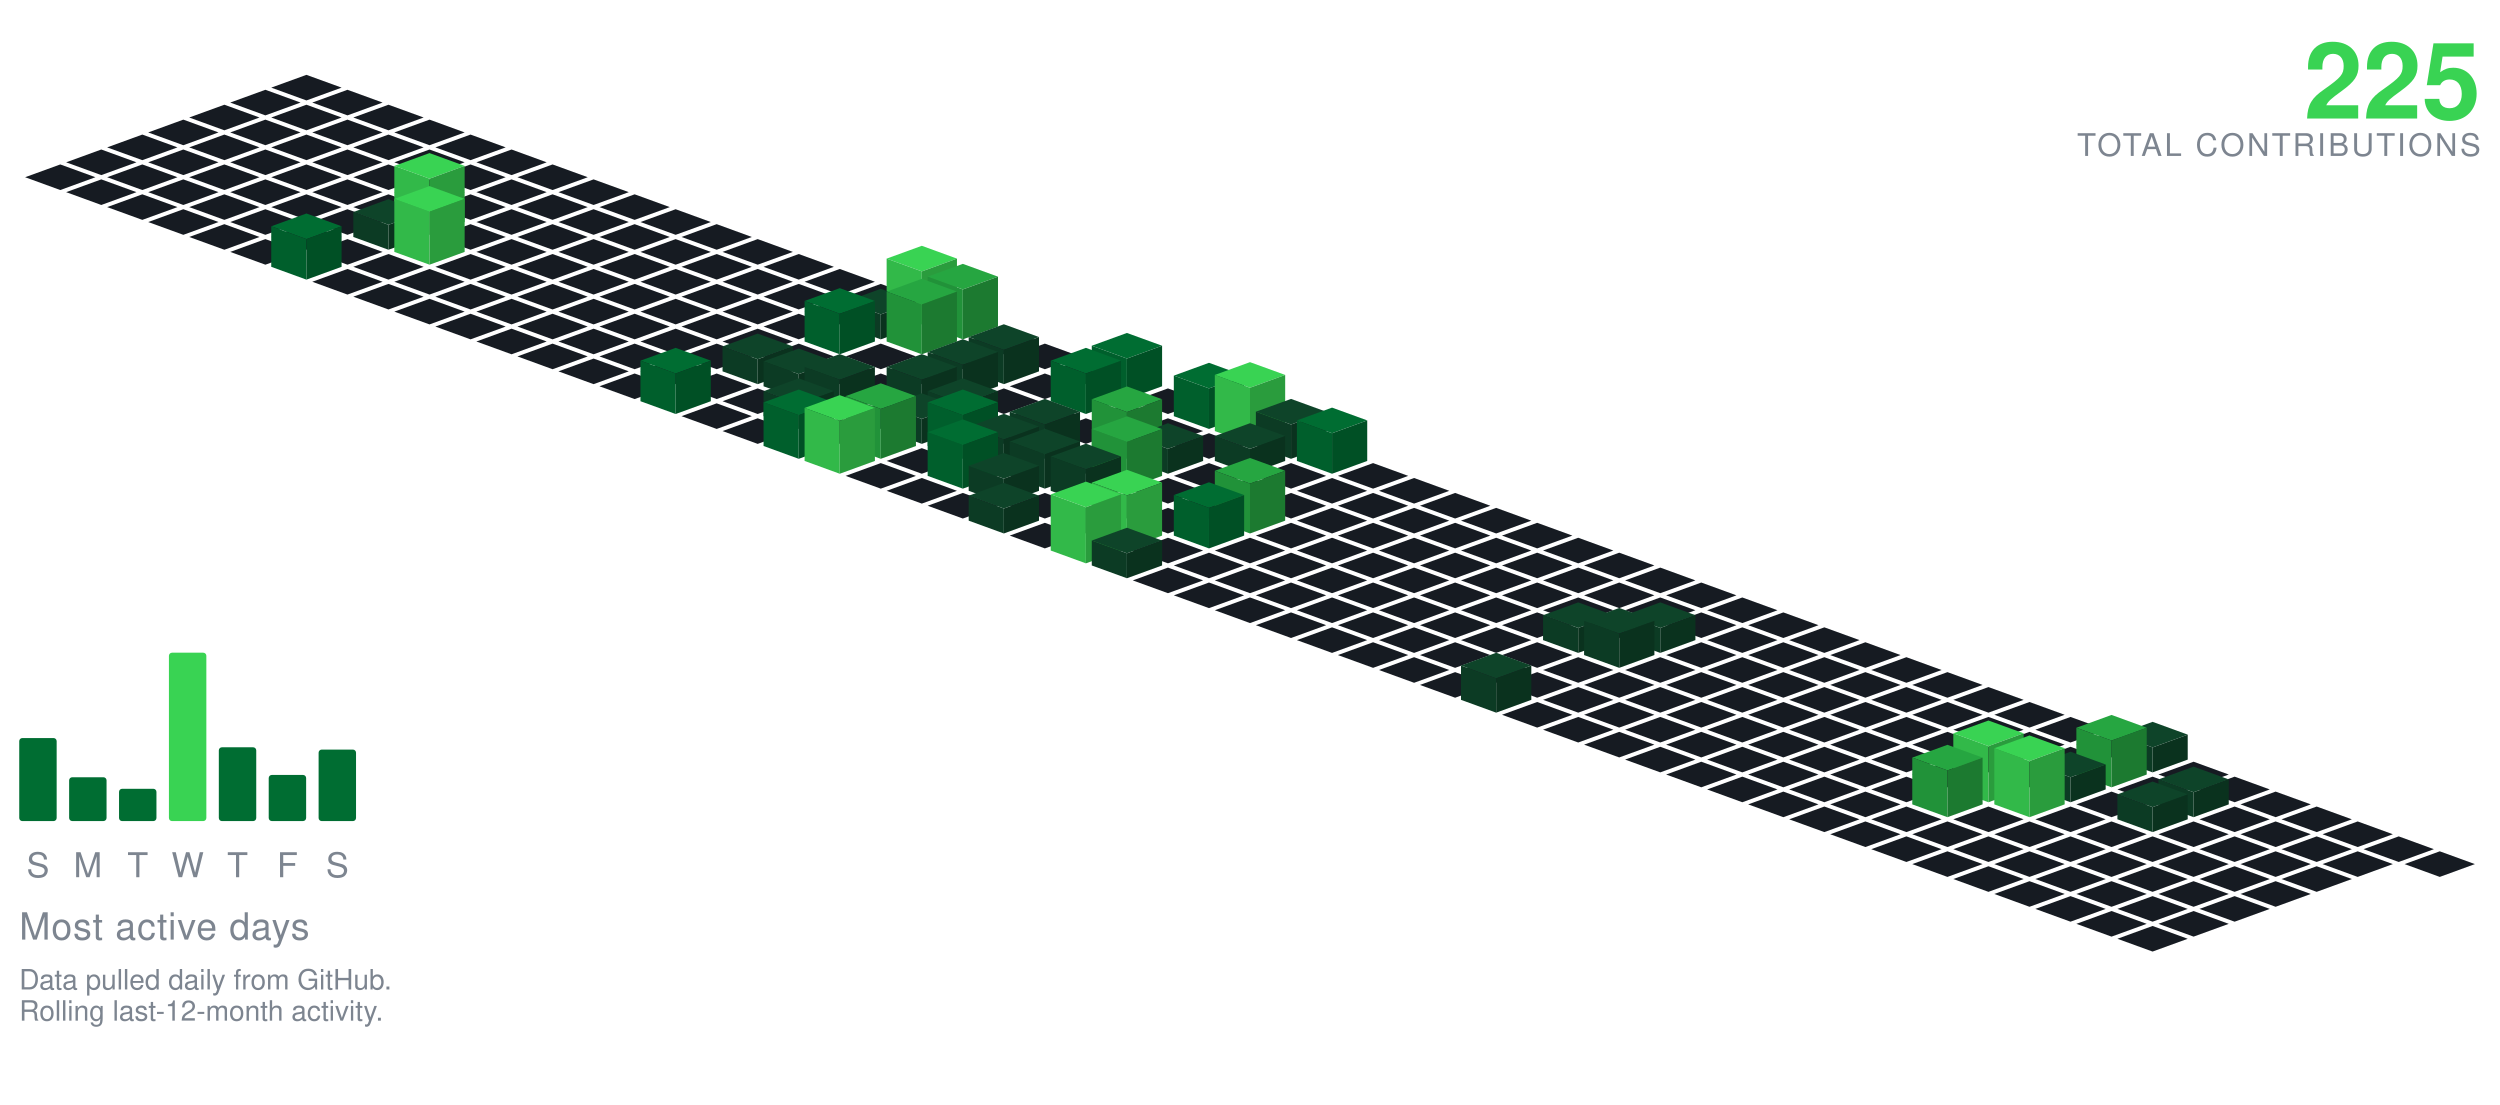
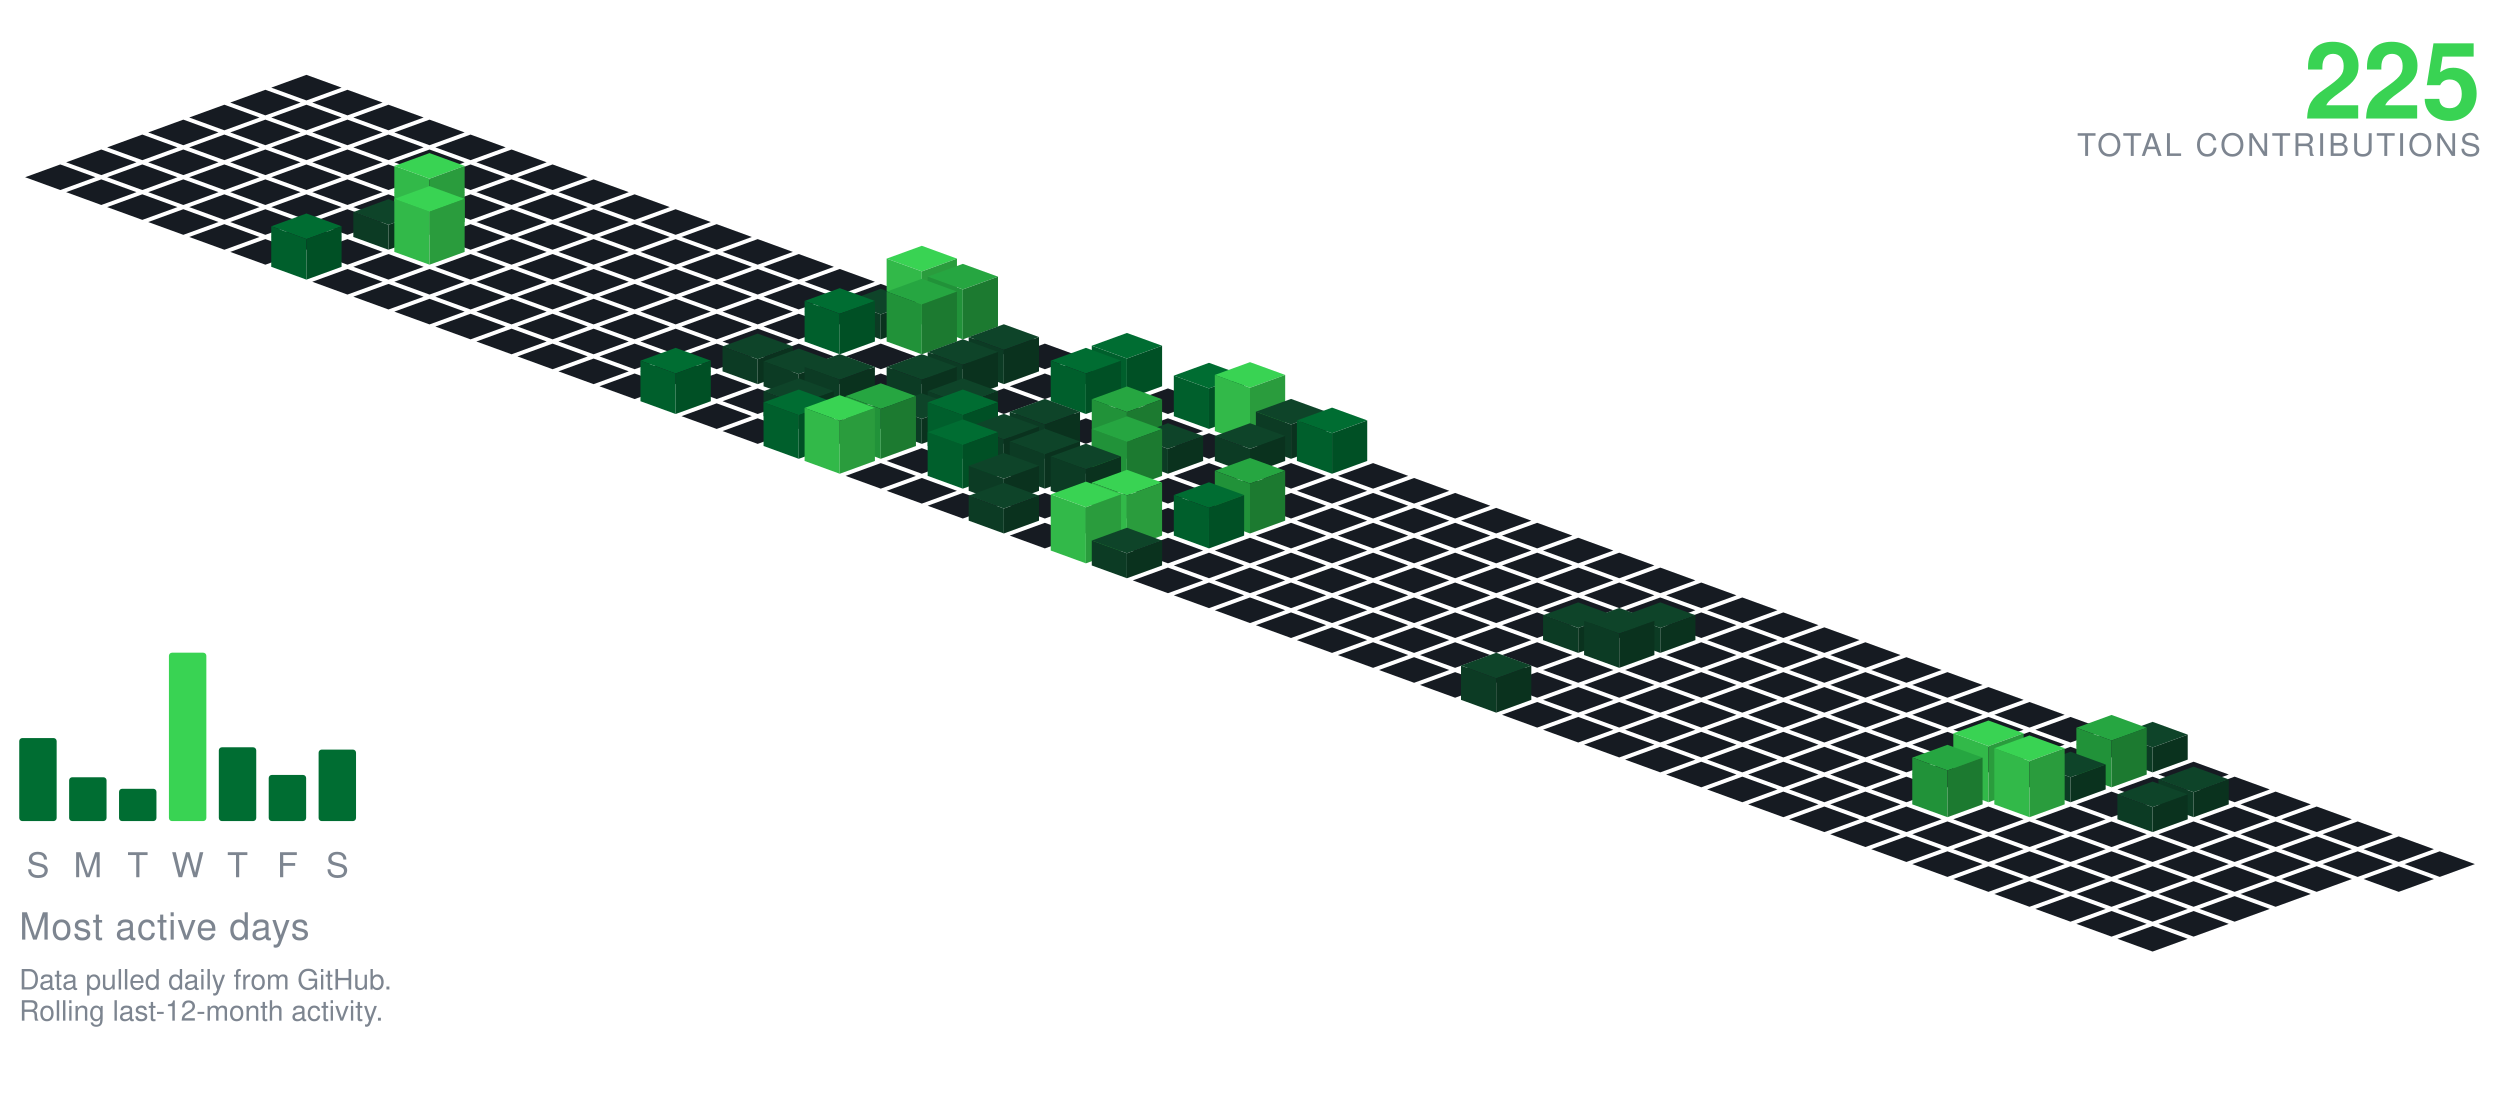
<svg xmlns="http://www.w3.org/2000/svg" viewBox="-98.09 -24.00 801.34 354.30" width="801" height="354">
  <polygon points="0.00,0.00 11.28,4.10 0.00,8.21 -11.28,4.10" fill="#161b22" />
  <polygon points="-13.16,4.79 -1.88,8.89 -13.16,13.00 -24.43,8.89" fill="#161b22" />
  <polygon points="13.16,4.79 24.43,8.89 13.16,13.00 1.88,8.89" fill="#161b22" />
  <polygon points="-26.31,9.58 -15.04,13.68 -26.31,17.79 -37.59,13.68" fill="#161b22" />
  <polygon points="0.00,9.58 11.28,13.68 0.00,17.79 -11.28,13.68" fill="#161b22" />
  <polygon points="26.31,9.58 37.59,13.68 26.31,17.79 15.04,13.68" fill="#161b22" />
  <polygon points="-39.47,14.36 -28.19,18.47 -39.47,22.57 -50.74,18.47" fill="#161b22" />
  <polygon points="-13.16,14.36 -1.88,18.47 -13.16,22.57 -24.43,18.47" fill="#161b22" />
  <polygon points="13.16,14.36 24.43,18.47 13.16,22.57 1.88,18.47" fill="#161b22" />
  <polygon points="39.47,14.36 50.74,18.47 39.47,22.57 28.19,18.47" fill="#161b22" />
  <polygon points="-52.62,19.15 -41.35,23.26 -52.62,27.36 -63.90,23.26" fill="#161b22" />
  <polygon points="-26.31,19.15 -15.04,23.26 -26.31,27.36 -37.59,23.26" fill="#161b22" />
  <polygon points="0.00,19.15 11.28,23.26 0.00,27.36 -11.28,23.26" fill="#161b22" />
  <polygon points="26.31,19.15 37.59,23.26 26.31,27.36 15.04,23.26" fill="#161b22" />
  <polygon points="52.62,19.15 63.90,23.26 52.62,27.36 41.35,23.26" fill="#161b22" />
  <polygon points="-65.78,23.94 -54.50,28.05 -65.78,32.15 -77.05,28.05" fill="#161b22" />
  <polygon points="-39.47,23.94 -28.19,28.05 -39.47,32.15 -50.74,28.05" fill="#161b22" />
  <polygon points="-13.16,23.94 -1.88,28.05 -13.16,32.15 -24.43,28.05" fill="#161b22" />
  <polygon points="13.16,23.94 24.43,28.05 13.16,32.15 1.88,28.05" fill="#161b22" />
  <polygon points="39.47,23.94 50.74,28.05 39.47,32.15 28.19,28.05" fill="#161b22" />
  <polygon points="65.78,23.94 77.05,28.05 65.78,32.15 54.50,28.05" fill="#161b22" />
  <polygon points="-78.93,28.73 -67.66,32.83 -78.93,36.94 -90.21,32.83" fill="#161b22" />
  <polygon points="-52.62,28.73 -41.35,32.83 -52.62,36.94 -63.90,32.83" fill="#161b22" />
  <polygon points="-26.31,28.73 -15.04,32.83 -26.31,36.94 -37.59,32.83" fill="#161b22" />
  <polygon points="0.00,28.73 11.28,32.83 0.00,36.94 -11.28,32.83" fill="#161b22" />
  <polygon points="26.31,28.73 37.59,32.83 26.31,36.94 15.04,32.83" fill="#161b22" />
  <polygon points="52.62,28.73 63.90,32.83 52.62,36.94 41.35,32.83" fill="#161b22" />
  <polygon points="78.93,28.73 90.21,32.83 78.93,36.94 67.66,32.83" fill="#161b22" />
  <polygon points="-65.78,33.52 -54.50,37.62 -65.78,41.73 -77.05,37.62" fill="#161b22" />
  <polygon points="-39.47,33.52 -28.19,37.62 -39.47,41.73 -50.74,37.62" fill="#161b22" />
  <polygon points="-13.16,33.52 -1.88,37.62 -13.16,41.73 -24.43,37.62" fill="#161b22" />
  <polygon points="13.16,33.52 24.43,37.62 13.16,41.73 1.88,37.62" fill="#161b22" />
  <polygon points="39.47,33.52 50.74,37.62 39.47,41.73 28.19,37.62" fill="#161b22" />
  <polygon points="65.78,33.52 77.05,37.62 65.78,41.73 54.50,37.62" fill="#161b22" />
  <polygon points="92.09,33.52 103.37,37.62 92.09,41.73 80.81,37.62" fill="#161b22" />
  <polygon points="-52.62,38.31 -41.35,42.41 -52.62,46.51 -63.90,42.41" fill="#161b22" />
  <polygon points="-26.31,38.31 -15.04,42.41 -26.31,46.51 -37.59,42.41" fill="#161b22" />
  <polygon points="0.00,38.31 11.28,42.41 0.00,46.51 -11.28,42.41" fill="#161b22" />
  <polygon points="26.31,38.31 37.59,42.41 26.31,46.51 15.04,42.41" fill="#161b22" />
  <polygon points="52.62,38.31 63.90,42.41 52.62,46.51 41.35,42.41" fill="#161b22" />
  <polygon points="78.93,38.31 90.21,42.41 78.93,46.51 67.66,42.41" fill="#161b22" />
  <polygon points="105.25,38.31 116.52,42.41 105.25,46.51 93.97,42.41" fill="#161b22" />
  <polygon points="-39.47,43.09 -28.19,47.20 -39.47,51.30 -50.74,47.20" fill="#161b22" />
  <polygon points="-13.16,43.09 -1.88,47.20 -13.16,51.30 -24.43,47.20" fill="#161b22" />
  <polygon points="13.16,43.09 24.43,47.20 13.16,51.30 1.88,47.20" fill="#161b22" />
  <polygon points="65.78,43.09 77.05,47.20 65.78,51.30 54.50,47.20" fill="#161b22" />
  <polygon points="92.09,43.09 103.37,47.20 92.09,51.30 80.81,47.20" fill="#161b22" />
  <polygon points="118.40,43.09 129.68,47.20 118.40,51.30 107.12,47.20" fill="#161b22" />
  <polygon points="39.47,25.09 50.74,29.20 39.47,33.30 28.19,29.20" fill="#39d353" />
  <polygon points="28.19,47.20 28.19,29.20 39.47,33.30 39.47,51.30" fill="#32b949" />
  <polygon points="39.47,51.30 39.47,33.30 50.74,29.20 50.74,47.20" fill="#2a9c3d" />
  <polygon points="-26.31,47.88 -15.04,51.99 -26.31,56.09 -37.59,51.99" fill="#161b22" />
  <polygon points="0.00,47.88 11.28,51.99 0.00,56.09 -11.28,51.99" fill="#161b22" />
  <polygon points="52.62,47.88 63.90,51.99 52.62,56.09 41.35,51.99" fill="#161b22" />
  <polygon points="78.93,47.88 90.21,51.99 78.93,56.09 67.66,51.99" fill="#161b22" />
  <polygon points="105.25,47.88 116.52,51.99 105.25,56.09 93.97,51.99" fill="#161b22" />
  <polygon points="131.56,47.88 142.83,51.99 131.56,56.09 120.28,51.99" fill="#161b22" />
  <polygon points="26.31,39.88 37.59,43.99 26.31,48.09 15.04,43.99" fill="#0e4429" />
  <polygon points="15.04,51.99 15.04,43.99 26.31,48.09 26.31,56.09" fill="#0c3b24" />
  <polygon points="26.31,56.09 26.31,48.09 37.59,43.99 37.59,51.99" fill="#0a321e" />
  <polygon points="-13.16,52.67 -1.88,56.78 -13.16,60.88 -24.43,56.78" fill="#161b22" />
  <polygon points="13.16,52.67 24.43,56.78 13.16,60.88 1.88,56.78" fill="#161b22" />
  <polygon points="65.78,52.67 77.05,56.78 65.78,60.88 54.50,56.78" fill="#161b22" />
  <polygon points="92.09,52.67 103.37,56.78 92.09,60.88 80.81,56.78" fill="#161b22" />
  <polygon points="118.40,52.67 129.68,56.78 118.40,60.88 107.12,56.78" fill="#161b22" />
  <polygon points="144.71,52.67 155.99,56.78 144.71,60.88 133.44,56.78" fill="#161b22" />
  <polygon points="39.47,35.67 50.74,39.78 39.47,43.88 28.19,39.78" fill="#39d353" />
  <polygon points="28.19,56.78 28.19,39.78 39.47,43.88 39.47,60.88" fill="#32b949" />
  <polygon points="39.47,60.88 39.47,43.88 50.74,39.78 50.74,56.78" fill="#2a9c3d" />
  <polygon points="26.31,57.46 37.59,61.56 26.31,65.67 15.04,61.56" fill="#161b22" />
  <polygon points="52.62,57.46 63.90,61.56 52.62,65.67 41.35,61.56" fill="#161b22" />
  <polygon points="78.93,57.46 90.21,61.56 78.93,65.67 67.66,61.56" fill="#161b22" />
  <polygon points="105.25,57.46 116.52,61.56 105.25,65.67 93.97,61.56" fill="#161b22" />
  <polygon points="131.56,57.46 142.83,61.56 131.56,65.67 120.28,61.56" fill="#161b22" />
  <polygon points="157.87,57.46 169.14,61.56 157.87,65.67 146.59,61.56" fill="#161b22" />
  <polygon points="0.00,44.46 11.28,48.56 0.00,52.67 -11.28,48.56" fill="#006d32" />
  <polygon points="-11.28,61.56 -11.28,48.56 0.00,52.67 0.00,65.67" fill="#005f2c" />
  <polygon points="0.00,65.67 0.00,52.67 11.28,48.56 11.28,61.56" fill="#005025" />
  <polygon points="13.16,62.25 24.43,66.35 13.16,70.46 1.88,66.35" fill="#161b22" />
  <polygon points="39.47,62.25 50.74,66.35 39.47,70.46 28.19,66.35" fill="#161b22" />
  <polygon points="65.78,62.25 77.05,66.35 65.78,70.46 54.50,66.35" fill="#161b22" />
  <polygon points="92.09,62.25 103.37,66.35 92.09,70.46 80.81,66.35" fill="#161b22" />
  <polygon points="118.40,62.25 129.68,66.35 118.40,70.46 107.12,66.35" fill="#161b22" />
  <polygon points="144.71,62.25 155.99,66.35 144.71,70.46 133.44,66.35" fill="#161b22" />
  <polygon points="171.02,62.25 182.30,66.35 171.02,70.46 159.75,66.35" fill="#161b22" />
  <polygon points="26.31,67.04 37.59,71.14 26.31,75.24 15.04,71.14" fill="#161b22" />
  <polygon points="52.62,67.04 63.90,71.14 52.62,75.24 41.35,71.14" fill="#161b22" />
  <polygon points="78.93,67.04 90.21,71.14 78.93,75.24 67.66,71.14" fill="#161b22" />
  <polygon points="105.25,67.04 116.52,71.14 105.25,75.24 93.97,71.14" fill="#161b22" />
  <polygon points="131.56,67.04 142.83,71.14 131.56,75.24 120.28,71.14" fill="#161b22" />
  <polygon points="157.87,67.04 169.14,71.14 157.87,75.24 146.59,71.14" fill="#161b22" />
  <polygon points="184.18,67.04 195.46,71.14 184.18,75.24 172.90,71.14" fill="#161b22" />
  <polygon points="39.47,71.82 50.74,75.93 39.47,80.03 28.19,75.93" fill="#161b22" />
  <polygon points="65.78,71.82 77.05,75.93 65.78,80.03 54.50,75.93" fill="#161b22" />
  <polygon points="92.09,71.82 103.37,75.93 92.09,80.03 80.81,75.93" fill="#161b22" />
  <polygon points="118.40,71.82 129.68,75.93 118.40,80.03 107.12,75.93" fill="#161b22" />
  <polygon points="144.71,71.82 155.99,75.93 144.71,80.03 133.44,75.93" fill="#161b22" />
  <polygon points="171.02,71.82 182.30,75.93 171.02,80.03 159.75,75.93" fill="#161b22" />
  <polygon points="197.34,54.82 208.61,58.93 197.34,63.03 186.06,58.93" fill="#39d353" />
  <polygon points="186.06,75.93 186.06,58.93 197.34,63.03 197.34,80.03" fill="#32b949" />
  <polygon points="197.34,80.03 197.34,63.03 208.61,58.93 208.61,75.93" fill="#2a9c3d" />
  <polygon points="52.62,76.61 63.90,80.72 52.62,84.82 41.35,80.72" fill="#161b22" />
  <polygon points="78.93,76.61 90.21,80.72 78.93,84.82 67.66,80.72" fill="#161b22" />
  <polygon points="105.25,76.61 116.52,80.72 105.25,84.82 93.97,80.72" fill="#161b22" />
  <polygon points="131.56,76.61 142.83,80.72 131.56,84.82 120.28,80.72" fill="#161b22" />
  <polygon points="157.87,76.61 169.14,80.72 157.87,84.82 146.59,80.72" fill="#161b22" />
  <polygon points="184.18,68.61 195.46,72.72 184.18,76.82 172.90,72.72" fill="#0e4429" />
  <polygon points="172.90,80.72 172.90,72.72 184.18,76.82 184.18,84.82" fill="#0c3b24" />
  <polygon points="184.18,84.82 184.18,76.82 195.46,72.72 195.46,80.72" fill="#0a321e" />
  <polygon points="210.49,60.61 221.77,64.72 210.49,68.82 199.21,64.72" fill="#26a641" />
  <polygon points="199.21,80.72 199.21,64.72 210.49,68.82 210.49,84.82" fill="#219239" />
  <polygon points="210.49,84.82 210.49,68.82 221.77,64.72 221.77,80.72" fill="#1c7a30" />
  <polygon points="65.78,81.40 77.05,85.51 65.78,89.61 54.50,85.51" fill="#161b22" />
  <polygon points="92.09,81.40 103.37,85.51 92.09,89.61 80.81,85.51" fill="#161b22" />
  <polygon points="118.40,81.40 129.68,85.51 118.40,89.61 107.12,85.51" fill="#161b22" />
  <polygon points="144.71,81.40 155.99,85.51 144.71,89.61 133.44,85.51" fill="#161b22" />
  <polygon points="223.65,81.40 234.92,85.51 223.65,89.61 212.37,85.51" fill="#161b22" />
  <polygon points="171.02,68.40 182.30,72.51 171.02,76.61 159.75,72.51" fill="#006d32" />
  <polygon points="159.75,85.51 159.75,72.51 171.02,76.61 171.02,89.61" fill="#005f2c" />
  <polygon points="171.02,89.61 171.02,76.61 182.30,72.51 182.30,85.51" fill="#005025" />
  <polygon points="197.34,65.40 208.61,69.51 197.34,73.61 186.06,69.51" fill="#26a641" />
  <polygon points="186.06,85.51 186.06,69.51 197.34,73.61 197.34,89.61" fill="#219239" />
  <polygon points="197.34,89.61 197.34,73.61 208.61,69.51 208.61,85.51" fill="#1c7a30" />
  <polygon points="78.93,86.19 90.21,90.29 78.93,94.40 67.66,90.29" fill="#161b22" />
  <polygon points="105.25,86.19 116.52,90.29 105.25,94.40 93.97,90.29" fill="#161b22" />
  <polygon points="131.56,86.19 142.83,90.29 131.56,94.40 120.28,90.29" fill="#161b22" />
  <polygon points="157.87,86.19 169.14,90.29 157.87,94.40 146.59,90.29" fill="#161b22" />
  <polygon points="184.18,86.19 195.46,90.29 184.18,94.40 172.90,90.29" fill="#161b22" />
  <polygon points="210.49,86.19 221.77,90.29 210.49,94.40 199.21,90.29" fill="#161b22" />
  <polygon points="236.80,86.19 248.08,90.29 236.80,94.40 225.53,90.29" fill="#161b22" />
  <polygon points="92.09,90.98 103.37,95.08 92.09,99.19 80.81,95.08" fill="#161b22" />
  <polygon points="118.40,90.98 129.68,95.08 118.40,99.19 107.12,95.08" fill="#161b22" />
  <polygon points="171.02,90.98 182.30,95.08 171.02,99.19 159.75,95.08" fill="#161b22" />
  <polygon points="197.34,90.98 208.61,95.08 197.34,99.19 186.06,95.08" fill="#161b22" />
  <polygon points="249.96,90.98 261.23,95.08 249.96,99.19 238.68,95.08" fill="#161b22" />
  <polygon points="144.71,82.98 155.99,87.08 144.71,91.19 133.44,87.08" fill="#0e4429" />
  <polygon points="133.44,95.08 133.44,87.08 144.71,91.19 144.71,99.19" fill="#0c3b24" />
  <polygon points="144.71,99.19 144.71,91.19 155.99,87.08 155.99,95.08" fill="#0a321e" />
  <polygon points="223.65,79.98 234.92,84.08 223.65,88.19 212.37,84.08" fill="#0e4429" />
  <polygon points="212.37,95.08 212.37,84.08 223.65,88.19 223.65,99.19" fill="#0c3b24" />
  <polygon points="223.65,99.19 223.65,88.19 234.92,84.08 234.92,95.08" fill="#0a321e" />
  <polygon points="105.25,95.77 116.52,99.87 105.25,103.97 93.97,99.87" fill="#161b22" />
  <polygon points="131.56,95.77 142.83,99.87 131.56,103.97 120.28,99.87" fill="#161b22" />
  <polygon points="184.18,95.77 195.46,99.87 184.18,103.97 172.90,99.87" fill="#161b22" />
  <polygon points="236.80,95.77 248.08,99.87 236.80,103.97 225.53,99.87" fill="#161b22" />
  <polygon points="157.87,87.77 169.14,91.87 157.87,95.97 146.59,91.87" fill="#0e4429" />
  <polygon points="146.59,99.87 146.59,91.87 157.87,95.97 157.87,103.97" fill="#0c3b24" />
  <polygon points="157.87,103.97 157.87,95.97 169.14,91.87 169.14,99.87" fill="#0a321e" />
  <polygon points="210.49,84.77 221.77,88.87 210.49,92.97 199.21,88.87" fill="#0e4429" />
  <polygon points="199.21,99.87 199.21,88.87 210.49,92.97 210.49,103.97" fill="#0c3b24" />
  <polygon points="210.49,103.97 210.49,92.97 221.77,88.87 221.77,99.87" fill="#0a321e" />
  <polygon points="263.11,82.77 274.39,86.87 263.11,90.97 251.84,86.87" fill="#006d32" />
  <polygon points="251.84,99.87 251.84,86.87 263.11,90.97 263.11,103.97" fill="#005f2c" />
  <polygon points="263.11,103.97 263.11,90.97 274.39,86.87 274.39,99.87" fill="#005025" />
  <polygon points="144.71,100.55 155.99,104.66 144.71,108.76 133.44,104.66" fill="#161b22" />
  <polygon points="223.65,100.55 234.92,104.66 223.65,108.76 212.37,104.66" fill="#161b22" />
  <polygon points="276.27,100.55 287.55,104.66 276.27,108.76 264.99,104.66" fill="#161b22" />
  <polygon points="171.02,89.55 182.30,93.66 171.02,97.76 159.75,93.66" fill="#0e4429" />
  <polygon points="159.75,104.66 159.75,93.66 171.02,97.76 171.02,108.76" fill="#0c3b24" />
  <polygon points="171.02,108.76 171.02,97.76 182.30,93.66 182.30,104.66" fill="#0a321e" />
  <polygon points="197.34,89.55 208.61,93.66 197.34,97.76 186.06,93.66" fill="#0e4429" />
  <polygon points="186.06,104.66 186.06,93.66 197.34,97.76 197.34,108.76" fill="#0c3b24" />
  <polygon points="197.34,108.76 197.34,97.76 208.61,93.66 208.61,104.66" fill="#0a321e" />
  <polygon points="118.40,87.55 129.68,91.66 118.40,95.76 107.12,91.66" fill="#006d32" />
  <polygon points="107.12,104.66 107.12,91.66 118.40,95.76 118.40,108.76" fill="#005f2c" />
  <polygon points="118.40,108.76 118.40,95.76 129.68,91.66 129.68,104.66" fill="#005025" />
  <polygon points="249.96,87.55 261.23,91.66 249.96,95.76 238.68,91.66" fill="#006d32" />
  <polygon points="238.68,104.66 238.68,91.66 249.96,95.76 249.96,108.76" fill="#005f2c" />
  <polygon points="249.96,108.76 249.96,95.76 261.23,91.66 261.23,104.66" fill="#005025" />
  <polygon points="131.56,105.34 142.83,109.45 131.56,113.55 120.28,109.45" fill="#161b22" />
  <polygon points="184.18,105.34 195.46,109.45 184.18,113.55 172.90,109.45" fill="#161b22" />
  <polygon points="236.80,105.34 248.08,109.45 236.80,113.55 225.53,109.45" fill="#161b22" />
  <polygon points="263.11,105.34 274.39,109.45 263.11,113.55 251.84,109.45" fill="#161b22" />
  <polygon points="157.87,97.34 169.14,101.45 157.87,105.55 146.59,101.45" fill="#0e4429" />
  <polygon points="146.59,109.45 146.59,101.45 157.87,105.55 157.87,113.55" fill="#0c3b24" />
  <polygon points="157.87,113.55 157.87,105.55 169.14,101.45 169.14,109.45" fill="#0a321e" />
  <polygon points="210.49,97.34 221.77,101.45 210.49,105.55 199.21,101.45" fill="#0e4429" />
  <polygon points="199.21,109.45 199.21,101.45 210.49,105.55 210.49,113.55" fill="#0c3b24" />
  <polygon points="210.49,113.55 210.49,105.55 221.77,101.45 221.77,109.45" fill="#0a321e" />
  <polygon points="289.43,92.34 300.70,96.45 289.43,100.55 278.15,96.45" fill="#006d32" />
  <polygon points="278.15,109.45 278.15,96.45 289.43,100.55 289.43,113.55" fill="#005f2c" />
  <polygon points="289.43,113.55 289.43,100.55 300.70,96.45 300.70,109.45" fill="#005025" />
  <polygon points="144.71,110.13 155.99,114.23 144.71,118.34 133.44,114.23" fill="#161b22" />
  <polygon points="171.02,110.13 182.30,114.23 171.02,118.34 159.75,114.23" fill="#161b22" />
  <polygon points="223.65,110.13 234.92,114.23 223.65,118.34 212.37,114.23" fill="#161b22" />
  <polygon points="249.96,110.13 261.23,114.23 249.96,118.34 238.68,114.23" fill="#161b22" />
  <polygon points="276.27,110.13 287.55,114.23 276.27,118.34 264.99,114.23" fill="#161b22" />
  <polygon points="197.34,102.13 208.61,106.23 197.34,110.34 186.06,106.23" fill="#0e4429" />
  <polygon points="186.06,114.23 186.06,106.23 197.34,110.34 197.34,118.34" fill="#0c3b24" />
  <polygon points="197.34,118.34 197.34,110.34 208.61,106.23 208.61,114.23" fill="#0a321e" />
  <polygon points="302.58,92.13 313.86,96.23 302.58,100.34 291.30,96.23" fill="#39d353" />
  <polygon points="291.30,114.23 291.30,96.23 302.58,100.34 302.58,118.34" fill="#32b949" />
  <polygon points="302.58,118.34 302.58,100.34 313.86,96.23 313.86,114.23" fill="#2a9c3d" />
  <polygon points="289.43,114.92 300.70,119.02 289.43,123.13 278.15,119.02" fill="#161b22" />
  <polygon points="236.80,103.92 248.08,108.02 236.80,112.13 225.53,108.02" fill="#0e4429" />
  <polygon points="225.53,119.02 225.53,108.02 236.80,112.13 236.80,123.13" fill="#0c3b24" />
  <polygon points="236.80,123.13 236.80,112.13 248.08,108.02 248.08,119.02" fill="#0a321e" />
  <polygon points="315.74,103.92 327.01,108.02 315.74,112.13 304.46,108.02" fill="#0e4429" />
  <polygon points="304.46,119.02 304.46,108.02 315.74,112.13 315.74,123.13" fill="#0c3b24" />
  <polygon points="315.74,123.13 315.74,112.13 327.01,108.02 327.01,119.02" fill="#0a321e" />
  <polygon points="157.87,100.92 169.14,105.02 157.87,109.13 146.59,105.02" fill="#006d32" />
  <polygon points="146.59,119.02 146.59,105.02 157.87,109.13 157.87,123.13" fill="#005f2c" />
  <polygon points="157.87,123.13 157.87,109.13 169.14,105.02 169.14,119.02" fill="#005025" />
  <polygon points="210.49,100.92 221.77,105.02 210.49,109.13 199.21,105.02" fill="#006d32" />
  <polygon points="199.21,119.02 199.21,105.02 210.49,109.13 210.49,123.13" fill="#005f2c" />
  <polygon points="210.49,123.13 210.49,109.13 221.77,105.02 221.77,119.02" fill="#005025" />
  <polygon points="184.18,98.92 195.46,103.02 184.18,107.13 172.90,103.02" fill="#26a641" />
  <polygon points="172.90,119.02 172.90,103.02 184.18,107.13 184.18,123.13" fill="#219239" />
  <polygon points="184.18,123.13 184.18,107.13 195.46,103.02 195.46,119.02" fill="#1c7a30" />
  <polygon points="263.11,99.92 274.39,104.02 263.11,108.13 251.84,104.02" fill="#26a641" />
  <polygon points="251.84,119.02 251.84,104.02 263.11,108.13 263.11,123.13" fill="#219239" />
  <polygon points="263.11,123.13 263.11,108.13 274.39,104.02 274.39,119.02" fill="#1c7a30" />
  <polygon points="197.34,119.71 208.61,123.81 197.34,127.92 186.06,123.81" fill="#161b22" />
  <polygon points="249.96,119.71 261.23,123.81 249.96,127.92 238.68,123.81" fill="#161b22" />
  <polygon points="223.65,108.71 234.92,112.81 223.65,116.92 212.37,112.81" fill="#0e4429" />
  <polygon points="212.37,123.81 212.37,112.81 223.65,116.92 223.65,127.92" fill="#0c3b24" />
  <polygon points="223.65,127.92 223.65,116.92 234.92,112.81 234.92,123.81" fill="#0a321e" />
  <polygon points="276.27,111.71 287.55,115.81 276.27,119.92 264.99,115.81" fill="#0e4429" />
  <polygon points="264.99,123.81 264.99,115.81 276.27,119.92 276.27,127.92" fill="#0c3b24" />
  <polygon points="276.27,127.92 276.27,119.92 287.55,115.81 287.55,123.81" fill="#0a321e" />
  <polygon points="302.58,111.71 313.86,115.81 302.58,119.92 291.30,115.81" fill="#0e4429" />
  <polygon points="291.30,123.81 291.30,115.81 302.58,119.92 302.58,127.92" fill="#0c3b24" />
  <polygon points="302.58,127.92 302.58,119.92 313.86,115.81 313.86,123.81" fill="#0a321e" />
  <polygon points="328.89,106.71 340.17,110.81 328.89,114.92 317.62,110.81" fill="#006d32" />
  <polygon points="317.62,123.81 317.62,110.81 328.89,114.92 328.89,127.92" fill="#005f2c" />
  <polygon points="328.89,127.92 328.89,114.92 340.17,110.81 340.17,123.81" fill="#005025" />
  <polygon points="171.02,102.71 182.30,106.81 171.02,110.92 159.75,106.81" fill="#39d353" />
  <polygon points="159.75,123.81 159.75,106.81 171.02,110.92 171.02,127.92" fill="#32b949" />
  <polygon points="171.02,127.92 171.02,110.92 182.30,106.81 182.30,123.81" fill="#2a9c3d" />
  <polygon points="184.18,124.50 195.46,128.60 184.18,132.70 172.90,128.60" fill="#161b22" />
  <polygon points="289.43,124.50 300.70,128.60 289.43,132.70 278.15,128.60" fill="#161b22" />
  <polygon points="315.74,124.50 327.01,128.60 315.74,132.70 304.46,128.60" fill="#161b22" />
  <polygon points="342.05,124.50 353.32,128.60 342.05,132.70 330.77,128.60" fill="#161b22" />
  <polygon points="236.80,113.50 248.08,117.60 236.80,121.70 225.53,117.60" fill="#0e4429" />
  <polygon points="225.53,128.60 225.53,117.60 236.80,121.70 236.80,132.70" fill="#0c3b24" />
  <polygon points="236.80,132.70 236.80,121.70 248.08,117.60 248.08,128.60" fill="#0a321e" />
  <polygon points="210.49,110.50 221.77,114.60 210.49,118.70 199.21,114.60" fill="#006d32" />
  <polygon points="199.21,128.60 199.21,114.60 210.49,118.70 210.49,132.70" fill="#005f2c" />
  <polygon points="210.49,132.70 210.49,118.70 221.77,114.60 221.77,128.60" fill="#005025" />
  <polygon points="263.11,109.50 274.39,113.60 263.11,117.70 251.84,113.60" fill="#26a641" />
  <polygon points="251.84,128.60 251.84,113.60 263.11,117.70 263.11,132.70" fill="#219239" />
  <polygon points="263.11,132.70 263.11,117.70 274.39,113.60 274.39,128.60" fill="#1c7a30" />
  <polygon points="197.34,129.28 208.61,133.39 197.34,137.49 186.06,133.39" fill="#161b22" />
  <polygon points="276.27,129.28 287.55,133.39 276.27,137.49 264.99,133.39" fill="#161b22" />
  <polygon points="302.58,129.28 313.86,133.39 302.58,137.49 291.30,133.39" fill="#161b22" />
  <polygon points="328.89,129.28 340.17,133.39 328.89,137.49 317.62,133.39" fill="#161b22" />
  <polygon points="355.20,129.28 366.48,133.39 355.20,137.49 343.93,133.39" fill="#161b22" />
  <polygon points="223.65,121.28 234.92,125.39 223.65,129.49 212.37,125.39" fill="#0e4429" />
  <polygon points="212.37,133.39 212.37,125.39 223.65,129.49 223.65,137.49" fill="#0c3b24" />
  <polygon points="223.65,137.49 223.65,129.49 234.92,125.39 234.92,133.39" fill="#0a321e" />
  <polygon points="249.96,118.28 261.23,122.39 249.96,126.49 238.68,122.39" fill="#0e4429" />
  <polygon points="238.68,133.39 238.68,122.39 249.96,126.49 249.96,137.49" fill="#0c3b24" />
  <polygon points="249.96,137.49 249.96,126.49 261.23,122.39 261.23,133.39" fill="#0a321e" />
  <polygon points="210.49,134.07 221.77,138.18 210.49,142.28 199.21,138.18" fill="#161b22" />
  <polygon points="236.80,134.07 248.08,138.18 236.80,142.28 225.53,138.18" fill="#161b22" />
  <polygon points="263.11,134.07 274.39,138.18 263.11,142.28 251.84,138.18" fill="#161b22" />
  <polygon points="289.43,134.07 300.70,138.18 289.43,142.28 278.15,138.18" fill="#161b22" />
  <polygon points="315.74,134.07 327.01,138.18 315.74,142.28 304.46,138.18" fill="#161b22" />
  <polygon points="342.05,134.07 353.32,138.18 342.05,142.28 330.77,138.18" fill="#161b22" />
  <polygon points="368.36,134.07 379.64,138.18 368.36,142.28 357.08,138.18" fill="#161b22" />
  <polygon points="249.96,138.86 261.23,142.96 249.96,147.07 238.68,142.96" fill="#161b22" />
  <polygon points="276.27,138.86 287.55,142.96 276.27,147.07 264.99,142.96" fill="#161b22" />
  <polygon points="328.89,138.86 340.17,142.96 328.89,147.07 317.62,142.96" fill="#161b22" />
  <polygon points="355.20,138.86 366.48,142.96 355.20,147.07 343.93,142.96" fill="#161b22" />
  <polygon points="381.52,138.86 392.79,142.96 381.52,147.07 370.24,142.96" fill="#161b22" />
  <polygon points="223.65,130.86 234.92,134.96 223.65,139.07 212.37,134.96" fill="#0e4429" />
  <polygon points="212.37,142.96 212.37,134.96 223.65,139.07 223.65,147.07" fill="#0c3b24" />
  <polygon points="223.65,147.07 223.65,139.07 234.92,134.96 234.92,142.96" fill="#0a321e" />
  <polygon points="302.58,122.86 313.86,126.96 302.58,131.07 291.30,126.96" fill="#26a641" />
  <polygon points="291.30,142.96 291.30,126.96 302.58,131.07 302.58,147.07" fill="#219239" />
  <polygon points="302.58,147.07 302.58,131.07 313.86,126.96 313.86,142.96" fill="#1c7a30" />
  <polygon points="236.80,143.65 248.08,147.75 236.80,151.86 225.53,147.75" fill="#161b22" />
  <polygon points="315.74,143.65 327.01,147.75 315.74,151.86 304.46,147.75" fill="#161b22" />
  <polygon points="342.05,143.65 353.32,147.75 342.05,151.86 330.77,147.75" fill="#161b22" />
  <polygon points="368.36,143.65 379.64,147.75 368.36,151.86 357.08,147.75" fill="#161b22" />
  <polygon points="394.67,143.65 405.95,147.75 394.67,151.86 383.39,147.75" fill="#161b22" />
  <polygon points="289.43,130.65 300.70,134.75 289.43,138.86 278.15,134.75" fill="#006d32" />
  <polygon points="278.15,147.75 278.15,134.75 289.43,138.86 289.43,151.86" fill="#005f2c" />
  <polygon points="289.43,151.86 289.43,138.86 300.70,134.75 300.70,147.75" fill="#005025" />
  <polygon points="263.11,126.65 274.39,130.75 263.11,134.86 251.84,130.75" fill="#39d353" />
  <polygon points="251.84,147.75 251.84,130.75 263.11,134.86 263.11,151.86" fill="#32b949" />
  <polygon points="263.11,151.86 263.11,134.86 274.39,130.75 274.39,147.75" fill="#2a9c3d" />
  <polygon points="276.27,148.44 287.55,152.54 276.27,156.65 264.99,152.54" fill="#161b22" />
  <polygon points="302.58,148.44 313.86,152.54 302.58,156.65 291.30,152.54" fill="#161b22" />
  <polygon points="328.89,148.44 340.17,152.54 328.89,156.65 317.62,152.54" fill="#161b22" />
  <polygon points="355.20,148.44 366.48,152.54 355.20,156.65 343.93,152.54" fill="#161b22" />
  <polygon points="381.52,148.44 392.79,152.54 381.52,156.65 370.24,152.54" fill="#161b22" />
  <polygon points="407.83,148.44 419.10,152.54 407.83,156.65 396.55,152.54" fill="#161b22" />
  <polygon points="249.96,130.44 261.23,134.54 249.96,138.65 238.68,134.54" fill="#39d353" />
  <polygon points="238.68,152.54 238.68,134.54 249.96,138.65 249.96,156.65" fill="#32b949" />
  <polygon points="249.96,156.65 249.96,138.65 261.23,134.54 261.23,152.54" fill="#2a9c3d" />
  <polygon points="289.43,153.23 300.70,157.33 289.43,161.43 278.15,157.33" fill="#161b22" />
  <polygon points="315.74,153.23 327.01,157.33 315.74,161.43 304.46,157.33" fill="#161b22" />
  <polygon points="342.05,153.23 353.32,157.33 342.05,161.43 330.77,157.33" fill="#161b22" />
  <polygon points="368.36,153.23 379.64,157.33 368.36,161.43 357.08,157.33" fill="#161b22" />
  <polygon points="394.67,153.23 405.95,157.33 394.67,161.43 383.39,157.33" fill="#161b22" />
  <polygon points="420.98,153.23 432.26,157.33 420.98,161.43 409.71,157.33" fill="#161b22" />
  <polygon points="263.11,145.23 274.39,149.33 263.11,153.43 251.84,149.33" fill="#0e4429" />
  <polygon points="251.84,157.33 251.84,149.33 263.11,153.43 263.11,161.43" fill="#0c3b24" />
  <polygon points="263.11,161.43 263.11,153.43 274.39,149.33 274.39,157.33" fill="#0a321e" />
  <polygon points="276.27,158.01 287.55,162.12 276.27,166.22 264.99,162.12" fill="#161b22" />
  <polygon points="302.58,158.01 313.86,162.12 302.58,166.22 291.30,162.12" fill="#161b22" />
  <polygon points="328.89,158.01 340.17,162.12 328.89,166.22 317.62,162.12" fill="#161b22" />
  <polygon points="355.20,158.01 366.48,162.12 355.20,166.22 343.93,162.12" fill="#161b22" />
  <polygon points="381.52,158.01 392.79,162.12 381.52,166.22 370.24,162.12" fill="#161b22" />
  <polygon points="407.83,158.01 419.10,162.12 407.83,166.22 396.55,162.12" fill="#161b22" />
  <polygon points="434.14,158.01 445.41,162.12 434.14,166.22 422.86,162.12" fill="#161b22" />
  <polygon points="289.43,162.80 300.70,166.91 289.43,171.01 278.15,166.91" fill="#161b22" />
  <polygon points="315.74,162.80 327.01,166.91 315.74,171.01 304.46,166.91" fill="#161b22" />
  <polygon points="342.05,162.80 353.32,166.91 342.05,171.01 330.77,166.91" fill="#161b22" />
  <polygon points="368.36,162.80 379.64,166.91 368.36,171.01 357.08,166.91" fill="#161b22" />
  <polygon points="394.67,162.80 405.95,166.91 394.67,171.01 383.39,166.91" fill="#161b22" />
  <polygon points="420.98,162.80 432.26,166.91 420.98,171.01 409.71,166.91" fill="#161b22" />
  <polygon points="447.29,162.80 458.57,166.91 447.29,171.01 436.02,166.91" fill="#161b22" />
  <polygon points="302.58,167.59 313.86,171.69 302.58,175.80 291.30,171.69" fill="#161b22" />
  <polygon points="328.89,167.59 340.17,171.69 328.89,175.80 317.62,171.69" fill="#161b22" />
  <polygon points="355.20,167.59 366.48,171.69 355.20,175.80 343.93,171.69" fill="#161b22" />
  <polygon points="381.52,167.59 392.79,171.69 381.52,175.80 370.24,171.69" fill="#161b22" />
  <polygon points="407.83,167.59 419.10,171.69 407.83,175.80 396.55,171.69" fill="#161b22" />
  <polygon points="434.14,167.59 445.41,171.69 434.14,175.80 422.86,171.69" fill="#161b22" />
  <polygon points="460.45,167.59 471.73,171.69 460.45,175.80 449.17,171.69" fill="#161b22" />
  <polygon points="315.74,172.38 327.01,176.48 315.74,180.59 304.46,176.48" fill="#161b22" />
  <polygon points="342.05,172.38 353.32,176.48 342.05,180.59 330.77,176.48" fill="#161b22" />
  <polygon points="368.36,172.38 379.64,176.48 368.36,180.59 357.08,176.48" fill="#161b22" />
  <polygon points="394.67,172.38 405.95,176.48 394.67,180.59 383.39,176.48" fill="#161b22" />
  <polygon points="420.98,172.38 432.26,176.48 420.98,180.59 409.71,176.48" fill="#161b22" />
  <polygon points="447.29,172.38 458.57,176.48 447.29,180.59 436.02,176.48" fill="#161b22" />
  <polygon points="473.61,172.38 484.88,176.48 473.61,180.59 462.33,176.48" fill="#161b22" />
  <polygon points="328.89,177.17 340.17,181.27 328.89,185.37 317.62,181.27" fill="#161b22" />
  <polygon points="355.20,177.17 366.48,181.27 355.20,185.37 343.93,181.27" fill="#161b22" />
  <polygon points="381.52,177.17 392.79,181.27 381.52,185.37 370.24,181.27" fill="#161b22" />
  <polygon points="460.45,177.17 471.73,181.27 460.45,185.37 449.17,181.27" fill="#161b22" />
  <polygon points="486.76,177.17 498.04,181.27 486.76,185.37 475.48,181.27" fill="#161b22" />
  <polygon points="407.83,169.17 419.10,173.27 407.83,177.37 396.55,173.27" fill="#0e4429" />
  <polygon points="396.55,181.27 396.55,173.27 407.83,177.37 407.83,185.37" fill="#0c3b24" />
  <polygon points="407.83,185.37 407.83,177.37 419.10,173.27 419.10,181.27" fill="#0a321e" />
  <polygon points="434.14,169.17 445.41,173.27 434.14,177.37 422.86,173.27" fill="#0e4429" />
  <polygon points="422.86,181.27 422.86,173.27 434.14,177.37 434.14,185.37" fill="#0c3b24" />
  <polygon points="434.14,185.37 434.14,177.37 445.41,173.27 445.41,181.27" fill="#0a321e" />
  <polygon points="342.05,181.95 353.32,186.06 342.05,190.16 330.77,186.06" fill="#161b22" />
  <polygon points="368.36,181.95 379.64,186.06 368.36,190.16 357.08,186.06" fill="#161b22" />
  <polygon points="394.67,181.95 405.95,186.06 394.67,190.16 383.39,186.06" fill="#161b22" />
  <polygon points="447.29,181.95 458.57,186.06 447.29,190.16 436.02,186.06" fill="#161b22" />
  <polygon points="473.61,181.95 484.88,186.06 473.61,190.16 462.33,186.06" fill="#161b22" />
  <polygon points="499.92,181.95 511.19,186.06 499.92,190.16 488.64,186.06" fill="#161b22" />
  <polygon points="420.98,170.95 432.26,175.06 420.98,179.16 409.71,175.06" fill="#0e4429" />
  <polygon points="409.71,186.06 409.71,175.06 420.98,179.16 420.98,190.16" fill="#0c3b24" />
  <polygon points="420.98,190.16 420.98,179.16 432.26,175.06 432.26,186.06" fill="#0a321e" />
  <polygon points="355.20,186.74 366.48,190.85 355.20,194.95 343.93,190.85" fill="#161b22" />
  <polygon points="381.52,186.74 392.79,190.85 381.52,194.95 370.24,190.85" fill="#161b22" />
  <polygon points="407.83,186.74 419.10,190.85 407.83,194.95 396.55,190.85" fill="#161b22" />
  <polygon points="434.14,186.74 445.41,190.85 434.14,194.95 422.86,190.85" fill="#161b22" />
  <polygon points="460.45,186.74 471.73,190.85 460.45,194.95 449.17,190.85" fill="#161b22" />
  <polygon points="486.76,186.74 498.04,190.85 486.76,194.95 475.48,190.85" fill="#161b22" />
  <polygon points="513.07,186.74 524.35,190.85 513.07,194.95 501.80,190.85" fill="#161b22" />
  <polygon points="368.36,191.53 379.64,195.64 368.36,199.74 357.08,195.64" fill="#161b22" />
  <polygon points="394.67,191.53 405.95,195.64 394.67,199.74 383.39,195.64" fill="#161b22" />
  <polygon points="420.98,191.53 432.26,195.64 420.98,199.74 409.71,195.64" fill="#161b22" />
  <polygon points="447.29,191.53 458.57,195.64 447.29,199.74 436.02,195.64" fill="#161b22" />
  <polygon points="473.61,191.53 484.88,195.64 473.61,199.74 462.33,195.64" fill="#161b22" />
  <polygon points="499.92,191.53 511.19,195.64 499.92,199.74 488.64,195.64" fill="#161b22" />
  <polygon points="526.23,191.53 537.50,195.64 526.23,199.74 514.95,195.64" fill="#161b22" />
  <polygon points="407.83,196.32 419.10,200.42 407.83,204.53 396.55,200.42" fill="#161b22" />
  <polygon points="434.14,196.32 445.41,200.42 434.14,204.53 422.86,200.42" fill="#161b22" />
  <polygon points="460.45,196.32 471.73,200.42 460.45,204.53 449.17,200.42" fill="#161b22" />
  <polygon points="486.76,196.32 498.04,200.42 486.76,204.53 475.48,200.42" fill="#161b22" />
  <polygon points="513.07,196.32 524.35,200.42 513.07,204.53 501.80,200.42" fill="#161b22" />
  <polygon points="539.38,196.32 550.66,200.42 539.38,204.53 528.11,200.42" fill="#161b22" />
  <polygon points="381.52,185.32 392.79,189.42 381.52,193.53 370.24,189.42" fill="#0e4429" />
  <polygon points="370.24,200.42 370.24,189.42 381.52,193.53 381.52,204.53" fill="#0c3b24" />
  <polygon points="381.52,204.53 381.52,193.53 392.79,189.42 392.79,200.42" fill="#0a321e" />
  <polygon points="394.67,201.11 405.95,205.21 394.67,209.32 383.39,205.21" fill="#161b22" />
  <polygon points="420.98,201.11 432.26,205.21 420.98,209.32 409.71,205.21" fill="#161b22" />
  <polygon points="447.29,201.11 458.57,205.21 447.29,209.32 436.02,205.21" fill="#161b22" />
  <polygon points="473.61,201.11 484.88,205.21 473.61,209.32 462.33,205.21" fill="#161b22" />
  <polygon points="499.92,201.11 511.19,205.21 499.92,209.32 488.64,205.21" fill="#161b22" />
  <polygon points="526.23,201.11 537.50,205.21 526.23,209.32 514.95,205.21" fill="#161b22" />
  <polygon points="552.54,201.11 563.82,205.21 552.54,209.32 541.26,205.21" fill="#161b22" />
  <polygon points="407.83,205.90 419.10,210.00 407.83,214.10 396.55,210.00" fill="#161b22" />
  <polygon points="434.14,205.90 445.41,210.00 434.14,214.10 422.86,210.00" fill="#161b22" />
  <polygon points="460.45,205.90 471.73,210.00 460.45,214.10 449.17,210.00" fill="#161b22" />
  <polygon points="486.76,205.90 498.04,210.00 486.76,214.10 475.48,210.00" fill="#161b22" />
  <polygon points="513.07,205.90 524.35,210.00 513.07,214.10 501.80,210.00" fill="#161b22" />
  <polygon points="539.38,205.90 550.66,210.00 539.38,214.10 528.11,210.00" fill="#161b22" />
  <polygon points="565.69,205.90 576.97,210.00 565.69,214.10 554.42,210.00" fill="#161b22" />
  <polygon points="420.98,210.68 432.26,214.79 420.98,218.89 409.71,214.79" fill="#161b22" />
  <polygon points="447.29,210.68 458.57,214.79 447.29,218.89 436.02,214.79" fill="#161b22" />
  <polygon points="473.61,210.68 484.88,214.79 473.61,218.89 462.33,214.79" fill="#161b22" />
  <polygon points="499.92,210.68 511.19,214.79 499.92,218.89 488.64,214.79" fill="#161b22" />
  <polygon points="526.23,210.68 537.50,214.79 526.23,218.89 514.95,214.79" fill="#161b22" />
  <polygon points="552.54,210.68 563.82,214.79 552.54,218.89 541.26,214.79" fill="#161b22" />
  <polygon points="578.85,210.68 590.13,214.79 578.85,218.89 567.57,214.79" fill="#161b22" />
  <polygon points="434.14,215.47 445.41,219.58 434.14,223.68 422.86,219.58" fill="#161b22" />
  <polygon points="460.45,215.47 471.73,219.58 460.45,223.68 449.17,219.58" fill="#161b22" />
  <polygon points="486.76,215.47 498.04,219.58 486.76,223.68 475.48,219.58" fill="#161b22" />
  <polygon points="513.07,215.47 524.35,219.58 513.07,223.68 501.80,219.58" fill="#161b22" />
  <polygon points="539.38,215.47 550.66,219.58 539.38,223.68 528.11,219.58" fill="#161b22" />
  <polygon points="565.69,215.47 576.97,219.58 565.69,223.68 554.42,219.58" fill="#161b22" />
  <polygon points="592.01,207.47 603.28,211.58 592.01,215.68 580.73,211.58" fill="#0e4429" />
  <polygon points="580.73,219.58 580.73,211.58 592.01,215.68 592.01,223.68" fill="#0c3b24" />
  <polygon points="592.01,223.68 592.01,215.68 603.28,211.58 603.28,219.58" fill="#0a321e" />
  <polygon points="447.29,220.26 458.57,224.37 447.29,228.47 436.02,224.37" fill="#161b22" />
  <polygon points="473.61,220.26 484.88,224.37 473.61,228.47 462.33,224.37" fill="#161b22" />
  <polygon points="499.92,220.26 511.19,224.37 499.92,228.47 488.64,224.37" fill="#161b22" />
  <polygon points="526.23,220.26 537.50,224.37 526.23,228.47 514.95,224.37" fill="#161b22" />
  <polygon points="552.54,220.26 563.82,224.37 552.54,228.47 541.26,224.37" fill="#161b22" />
  <polygon points="605.16,220.26 616.44,224.37 605.16,228.47 593.89,224.37" fill="#161b22" />
  <polygon points="578.85,205.26 590.13,209.37 578.85,213.47 567.57,209.37" fill="#26a641" />
  <polygon points="567.57,224.37 567.57,209.37 578.85,213.47 578.85,228.47" fill="#219239" />
  <polygon points="578.85,228.47 578.85,213.47 590.13,209.37 590.13,224.37" fill="#1c7a30" />
  <polygon points="460.45,225.05 471.73,229.15 460.45,233.26 449.17,229.15" fill="#161b22" />
  <polygon points="486.76,225.05 498.04,229.15 486.76,233.26 475.48,229.15" fill="#161b22" />
  <polygon points="513.07,225.05 524.35,229.15 513.07,233.26 501.80,229.15" fill="#161b22" />
  <polygon points="592.01,225.05 603.28,229.15 592.01,233.26 580.73,229.15" fill="#161b22" />
  <polygon points="618.32,225.05 629.59,229.15 618.32,233.26 607.04,229.15" fill="#161b22" />
  <polygon points="565.69,217.05 576.97,221.15 565.69,225.26 554.42,221.15" fill="#0e4429" />
  <polygon points="554.42,229.15 554.42,221.15 565.69,225.26 565.69,233.26" fill="#0c3b24" />
  <polygon points="565.69,233.26 565.69,225.26 576.97,221.15 576.97,229.15" fill="#0a321e" />
  <polygon points="539.38,207.05 550.66,211.15 539.38,215.26 528.11,211.15" fill="#39d353" />
  <polygon points="528.11,229.15 528.11,211.15 539.38,215.26 539.38,233.26" fill="#32b949" />
  <polygon points="539.38,233.26 539.38,215.26 550.66,211.15 550.66,229.15" fill="#2a9c3d" />
  <polygon points="473.61,229.84 484.88,233.94 473.61,238.05 462.33,233.94" fill="#161b22" />
  <polygon points="499.92,229.84 511.19,233.94 499.92,238.05 488.64,233.94" fill="#161b22" />
  <polygon points="578.85,229.84 590.13,233.94 578.85,238.05 567.57,233.94" fill="#161b22" />
  <polygon points="631.47,229.84 642.75,233.94 631.47,238.05 620.20,233.94" fill="#161b22" />
  <polygon points="605.16,221.84 616.44,225.94 605.16,230.05 593.89,225.94" fill="#0e4429" />
  <polygon points="593.89,233.94 593.89,225.94 605.16,230.05 605.16,238.05" fill="#0c3b24" />
  <polygon points="605.16,238.05 605.16,230.05 616.44,225.94 616.44,233.94" fill="#0a321e" />
  <polygon points="526.23,214.84 537.50,218.94 526.23,223.05 514.95,218.94" fill="#26a641" />
  <polygon points="514.95,233.94 514.95,218.94 526.23,223.05 526.23,238.05" fill="#219239" />
  <polygon points="526.23,238.05 526.23,223.05 537.50,218.94 537.50,233.94" fill="#1c7a30" />
  <polygon points="552.54,211.84 563.82,215.94 552.54,220.05 541.26,215.94" fill="#39d353" />
  <polygon points="541.26,233.94 541.26,215.94 552.54,220.05 552.54,238.05" fill="#32b949" />
  <polygon points="552.54,238.05 552.54,220.05 563.82,215.94 563.82,233.94" fill="#2a9c3d" />
  <polygon points="486.76,234.63 498.04,238.73 486.76,242.83 475.48,238.73" fill="#161b22" />
  <polygon points="513.07,234.63 524.35,238.73 513.07,242.83 501.80,238.73" fill="#161b22" />
  <polygon points="539.38,234.63 550.66,238.73 539.38,242.83 528.11,238.73" fill="#161b22" />
  <polygon points="565.69,234.63 576.97,238.73 565.69,242.83 554.42,238.73" fill="#161b22" />
  <polygon points="618.32,234.63 629.59,238.73 618.32,242.83 607.04,238.73" fill="#161b22" />
  <polygon points="644.63,234.63 655.91,238.73 644.63,242.83 633.35,238.73" fill="#161b22" />
  <polygon points="592.01,226.63 603.28,230.73 592.01,234.83 580.73,230.73" fill="#0e4429" />
  <polygon points="580.73,238.73 580.73,230.73 592.01,234.83 592.01,242.83" fill="#0c3b24" />
  <polygon points="592.01,242.83 592.01,234.83 603.28,230.73 603.28,238.73" fill="#0a321e" />
  <polygon points="499.92,239.41 511.19,243.52 499.92,247.62 488.64,243.52" fill="#161b22" />
  <polygon points="526.23,239.41 537.50,243.52 526.23,247.62 514.95,243.52" fill="#161b22" />
  <polygon points="552.54,239.41 563.82,243.52 552.54,247.62 541.26,243.52" fill="#161b22" />
  <polygon points="578.85,239.41 590.13,243.52 578.85,247.62 567.57,243.52" fill="#161b22" />
  <polygon points="605.16,239.41 616.44,243.52 605.16,247.62 593.89,243.52" fill="#161b22" />
  <polygon points="631.47,239.41 642.75,243.52 631.47,247.62 620.20,243.52" fill="#161b22" />
  <polygon points="657.78,239.41 669.06,243.52 657.78,247.62 646.51,243.52" fill="#161b22" />
  <polygon points="513.07,244.20 524.35,248.31 513.07,252.41 501.80,248.31" fill="#161b22" />
  <polygon points="539.38,244.20 550.66,248.31 539.38,252.41 528.11,248.31" fill="#161b22" />
  <polygon points="565.69,244.20 576.97,248.31 565.69,252.41 554.42,248.31" fill="#161b22" />
  <polygon points="592.01,244.20 603.28,248.31 592.01,252.41 580.73,248.31" fill="#161b22" />
  <polygon points="618.32,244.20 629.59,248.31 618.32,252.41 607.04,248.31" fill="#161b22" />
  <polygon points="644.63,244.20 655.91,248.31 644.63,252.41 633.35,248.31" fill="#161b22" />
  <polygon points="670.94,244.20 682.22,248.31 670.94,252.41 659.66,248.31" fill="#161b22" />
  <polygon points="526.23,248.99 537.50,253.09 526.23,257.20 514.95,253.09" fill="#161b22" />
  <polygon points="552.54,248.99 563.82,253.09 552.54,257.20 541.26,253.09" fill="#161b22" />
  <polygon points="578.85,248.99 590.13,253.09 578.85,257.20 567.57,253.09" fill="#161b22" />
  <polygon points="605.16,248.99 616.44,253.09 605.16,257.20 593.89,253.09" fill="#161b22" />
  <polygon points="631.47,248.99 642.75,253.09 631.47,257.20 620.20,253.09" fill="#161b22" />
  <polygon points="657.78,248.99 669.06,253.09 657.78,257.20 646.51,253.09" fill="#161b22" />
  <polygon points="684.10,248.99 695.37,253.09 684.10,257.20 672.82,253.09" fill="#161b22" />
  <polygon points="539.38,253.78 550.66,257.88 539.38,261.99 528.11,257.88" fill="#161b22" />
  <polygon points="565.69,253.78 576.97,257.88 565.69,261.99 554.42,257.88" fill="#161b22" />
  <polygon points="592.01,253.78 603.28,257.88 592.01,261.99 580.73,257.88" fill="#161b22" />
  <polygon points="618.32,253.78 629.59,257.88 618.32,261.99 607.04,257.88" fill="#161b22" />
  <polygon points="644.63,253.78 655.91,257.88 644.63,261.99 633.35,257.88" fill="#161b22" />
+   <polygon points="670.94,253.78 682.22,257.88 670.94,261.99 659.66,257.88" fill="#161b22" />
  <polygon points="552.54,258.57 563.82,262.67 552.54,266.78 541.26,262.67" fill="#161b22" />
  <polygon points="578.85,258.57 590.13,262.67 578.85,266.78 567.57,262.67" fill="#161b22" />
  <polygon points="605.16,258.57 616.44,262.67 605.16,266.78 593.89,262.67" fill="#161b22" />
  <polygon points="631.47,258.57 642.75,262.67 631.47,266.78 620.20,262.67" fill="#161b22" />
  <polygon points="565.69,263.36 576.97,267.46 565.69,271.56 554.42,267.46" fill="#161b22" />
  <polygon points="592.01,263.36 603.28,267.46 592.01,271.56 580.73,267.46" fill="#161b22" />
  <polygon points="618.32,263.36 629.59,267.46 618.32,271.56 607.04,267.46" fill="#161b22" />
  <polygon points="578.85,268.14 590.13,272.25 578.85,276.35 567.57,272.25" fill="#161b22" />
  <polygon points="605.16,268.14 616.44,272.25 605.16,276.35 593.89,272.25" fill="#161b22" />
  <polygon points="592.01,272.93 603.28,277.04 592.01,281.14 580.73,277.04" fill="#161b22" />
  <text x="697.25" y="14.00" text-anchor="end" font-family="-apple-system, BlinkMacSystemFont, &quot;Segoe UI&quot;, Helvetica, Arial, sans-serif" font-size="34" font-weight="700" fill="#39d353">225</text>
  <text x="697.25" y="26.00" text-anchor="end" font-family="-apple-system, BlinkMacSystemFont, &quot;Segoe UI&quot;, Helvetica, Arial, sans-serif" font-size="10" fill="#7d8590" letter-spacing="0.8">TOTAL CONTRIBUTIONS</text>
  <rect x="-92.09" y="212.67" width="12" height="26.63" rx="1" fill="#006d32" />
  <text x="-86.09" y="257.30" text-anchor="middle" font-family="-apple-system, BlinkMacSystemFont, &quot;Segoe UI&quot;, Helvetica, Arial, sans-serif" font-size="11" fill="#7d8590">S</text>
  <rect x="-76.09" y="225.24" width="12" height="14.05" rx="1" fill="#006d32" />
  <text x="-70.09" y="257.30" text-anchor="middle" font-family="-apple-system, BlinkMacSystemFont, &quot;Segoe UI&quot;, Helvetica, Arial, sans-serif" font-size="11" fill="#7d8590">M</text>
  <rect x="-60.09" y="228.94" width="12" height="10.36" rx="1" fill="#006d32" />
  <text x="-54.09" y="257.30" text-anchor="middle" font-family="-apple-system, BlinkMacSystemFont, &quot;Segoe UI&quot;, Helvetica, Arial, sans-serif" font-size="11" fill="#7d8590">T</text>
  <rect x="-44.09" y="185.30" width="12" height="54.00" rx="1" fill="#39d353" />
  <text x="-38.09" y="257.30" text-anchor="middle" font-family="-apple-system, BlinkMacSystemFont, &quot;Segoe UI&quot;, Helvetica, Arial, sans-serif" font-size="11" fill="#7d8590">W</text>
  <rect x="-28.09" y="215.63" width="12" height="23.67" rx="1" fill="#006d32" />
  <text x="-22.09" y="257.30" text-anchor="middle" font-family="-apple-system, BlinkMacSystemFont, &quot;Segoe UI&quot;, Helvetica, Arial, sans-serif" font-size="11" fill="#7d8590">T</text>
  <rect x="-12.09" y="224.50" width="12" height="14.79" rx="1" fill="#006d32" />
  <text x="-6.09" y="257.30" text-anchor="middle" font-family="-apple-system, BlinkMacSystemFont, &quot;Segoe UI&quot;, Helvetica, Arial, sans-serif" font-size="11" fill="#7d8590">F</text>
  <rect x="3.91" y="216.37" width="12" height="22.93" rx="1" fill="#006d32" />
  <text x="9.91" y="257.30" text-anchor="middle" font-family="-apple-system, BlinkMacSystemFont, &quot;Segoe UI&quot;, Helvetica, Arial, sans-serif" font-size="11" fill="#7d8590">S</text>
  <text x="-92.09" y="277.30" font-family="-apple-system, BlinkMacSystemFont, &quot;Segoe UI&quot;, Helvetica, Arial, sans-serif" font-size="12" fill="#7d8590" letter-spacing="0.3">Most active days</text>
  <text x="-92.09" y="293.30" font-family="-apple-system, BlinkMacSystemFont, &quot;Segoe UI&quot;, Helvetica, Arial, sans-serif" font-size="9" fill="#7d8590">Data pulled daily from GitHub.</text>
  <text x="-92.09" y="303.30" font-family="-apple-system, BlinkMacSystemFont, &quot;Segoe UI&quot;, Helvetica, Arial, sans-serif" font-size="9" fill="#7d8590">Rolling last-12-month activity.</text>
</svg>
